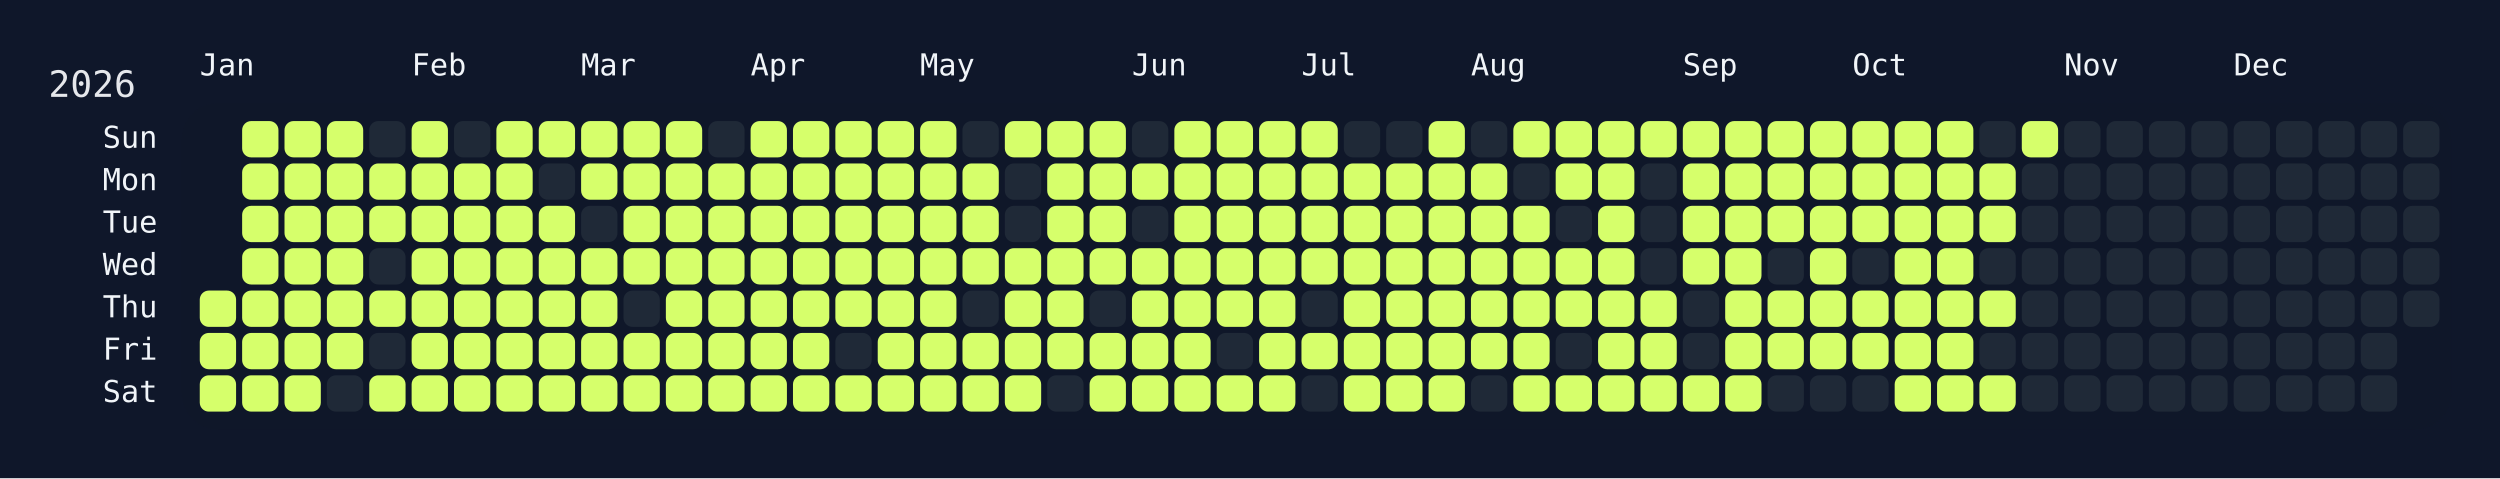
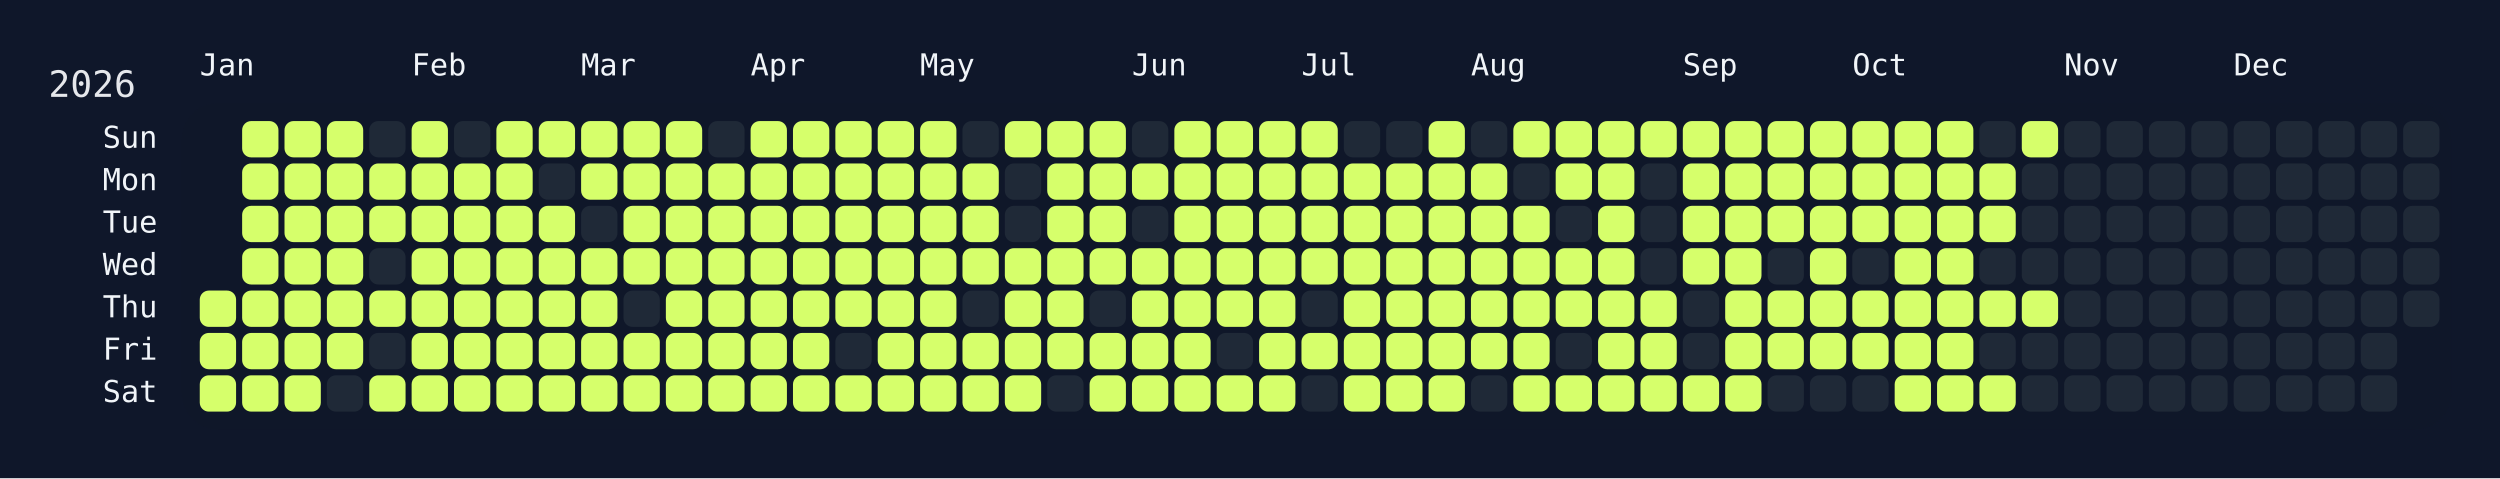
<svg xmlns="http://www.w3.org/2000/svg" width="826" height="158" viewBox="0 0 826 158">
  <rect width="826" height="158" fill="#0f172a" />
  <rect x="60" y="34" width="750" height="108" rx="12" ry="12" fill="rgba(15, 23, 42, 0.8)" />
  <text x="16" y="32" font-size="12" fill="#e5e7eb" font-family="JetBrains Mono, ui-monospace, SFMono-Regular, Menlo, Monaco, Consolas, monospace">2026</text>
  <text x="66" y="18" font-size="10" fill="#f1f5f9" font-family="JetBrains Mono, ui-monospace, SFMono-Regular, Menlo, Monaco, Consolas, monospace" dominant-baseline="hanging">Jan</text>
  <text x="136" y="18" font-size="10" fill="#f1f5f9" font-family="JetBrains Mono, ui-monospace, SFMono-Regular, Menlo, Monaco, Consolas, monospace" dominant-baseline="hanging">Feb</text>
  <text x="192" y="18" font-size="10" fill="#f1f5f9" font-family="JetBrains Mono, ui-monospace, SFMono-Regular, Menlo, Monaco, Consolas, monospace" dominant-baseline="hanging">Mar</text>
  <text x="248" y="18" font-size="10" fill="#f1f5f9" font-family="JetBrains Mono, ui-monospace, SFMono-Regular, Menlo, Monaco, Consolas, monospace" dominant-baseline="hanging">Apr</text>
  <text x="304" y="18" font-size="10" fill="#f1f5f9" font-family="JetBrains Mono, ui-monospace, SFMono-Regular, Menlo, Monaco, Consolas, monospace" dominant-baseline="hanging">May</text>
  <text x="374" y="18" font-size="10" fill="#f1f5f9" font-family="JetBrains Mono, ui-monospace, SFMono-Regular, Menlo, Monaco, Consolas, monospace" dominant-baseline="hanging">Jun</text>
  <text x="430" y="18" font-size="10" fill="#f1f5f9" font-family="JetBrains Mono, ui-monospace, SFMono-Regular, Menlo, Monaco, Consolas, monospace" dominant-baseline="hanging">Jul</text>
  <text x="486" y="18" font-size="10" fill="#f1f5f9" font-family="JetBrains Mono, ui-monospace, SFMono-Regular, Menlo, Monaco, Consolas, monospace" dominant-baseline="hanging">Aug</text>
  <text x="556" y="18" font-size="10" fill="#f1f5f9" font-family="JetBrains Mono, ui-monospace, SFMono-Regular, Menlo, Monaco, Consolas, monospace" dominant-baseline="hanging">Sep</text>
  <text x="612" y="18" font-size="10" fill="#f1f5f9" font-family="JetBrains Mono, ui-monospace, SFMono-Regular, Menlo, Monaco, Consolas, monospace" dominant-baseline="hanging">Oct</text>
  <text x="682" y="18" font-size="10" fill="#f1f5f9" font-family="JetBrains Mono, ui-monospace, SFMono-Regular, Menlo, Monaco, Consolas, monospace" dominant-baseline="hanging">Nov</text>
  <text x="738" y="18" font-size="10" fill="#f1f5f9" font-family="JetBrains Mono, ui-monospace, SFMono-Regular, Menlo, Monaco, Consolas, monospace" dominant-baseline="hanging">Dec</text>
  <text x="52" y="46.0" font-size="10" fill="#f1f5f9" font-family="JetBrains Mono, ui-monospace, SFMono-Regular, Menlo, Monaco, Consolas, monospace" text-anchor="end" dominant-baseline="middle">Sun</text>
  <text x="52" y="60.0" font-size="10" fill="#f1f5f9" font-family="JetBrains Mono, ui-monospace, SFMono-Regular, Menlo, Monaco, Consolas, monospace" text-anchor="end" dominant-baseline="middle">Mon</text>
  <text x="52" y="74.0" font-size="10" fill="#f1f5f9" font-family="JetBrains Mono, ui-monospace, SFMono-Regular, Menlo, Monaco, Consolas, monospace" text-anchor="end" dominant-baseline="middle">Tue</text>
  <text x="52" y="88.0" font-size="10" fill="#f1f5f9" font-family="JetBrains Mono, ui-monospace, SFMono-Regular, Menlo, Monaco, Consolas, monospace" text-anchor="end" dominant-baseline="middle">Wed</text>
  <text x="52" y="102.0" font-size="10" fill="#f1f5f9" font-family="JetBrains Mono, ui-monospace, SFMono-Regular, Menlo, Monaco, Consolas, monospace" text-anchor="end" dominant-baseline="middle">Thu</text>
  <text x="52" y="116.0" font-size="10" fill="#f1f5f9" font-family="JetBrains Mono, ui-monospace, SFMono-Regular, Menlo, Monaco, Consolas, monospace" text-anchor="end" dominant-baseline="middle">Fri</text>
  <text x="52" y="130.0" font-size="10" fill="#f1f5f9" font-family="JetBrains Mono, ui-monospace, SFMono-Regular, Menlo, Monaco, Consolas, monospace" text-anchor="end" dominant-baseline="middle">Sat</text>
  <g transform="translate(66,40)">
    <rect x="0" y="56" width="12" height="12" rx="3" ry="3" fill="#d6ff6b" data-date="2026-01-01" />
    <rect x="0" y="70" width="12" height="12" rx="3" ry="3" fill="#d6ff6b" data-date="2026-01-02" />
    <rect x="0" y="84" width="12" height="12" rx="3" ry="3" fill="#d6ff6b" data-date="2026-01-03" />
    <rect x="14" y="0" width="12" height="12" rx="3" ry="3" fill="#d6ff6b" data-date="2026-01-04" />
    <rect x="14" y="14" width="12" height="12" rx="3" ry="3" fill="#d6ff6b" data-date="2026-01-05" />
    <rect x="14" y="28" width="12" height="12" rx="3" ry="3" fill="#d6ff6b" data-date="2026-01-06" />
    <rect x="14" y="42" width="12" height="12" rx="3" ry="3" fill="#d6ff6b" data-date="2026-01-07" />
    <rect x="14" y="56" width="12" height="12" rx="3" ry="3" fill="#d6ff6b" data-date="2026-01-08" />
    <rect x="14" y="70" width="12" height="12" rx="3" ry="3" fill="#d6ff6b" data-date="2026-01-09" />
    <rect x="14" y="84" width="12" height="12" rx="3" ry="3" fill="#d6ff6b" data-date="2026-01-10" />
    <rect x="28" y="0" width="12" height="12" rx="3" ry="3" fill="#d6ff6b" data-date="2026-01-11" />
    <rect x="28" y="14" width="12" height="12" rx="3" ry="3" fill="#d6ff6b" data-date="2026-01-12" />
    <rect x="28" y="28" width="12" height="12" rx="3" ry="3" fill="#d6ff6b" data-date="2026-01-13" />
    <rect x="28" y="42" width="12" height="12" rx="3" ry="3" fill="#d6ff6b" data-date="2026-01-14" />
    <rect x="28" y="56" width="12" height="12" rx="3" ry="3" fill="#d6ff6b" data-date="2026-01-15" />
    <rect x="28" y="70" width="12" height="12" rx="3" ry="3" fill="#d6ff6b" data-date="2026-01-16" />
    <rect x="28" y="84" width="12" height="12" rx="3" ry="3" fill="#d6ff6b" data-date="2026-01-17" />
    <rect x="42" y="0" width="12" height="12" rx="3" ry="3" fill="#d6ff6b" data-date="2026-01-18" />
    <rect x="42" y="14" width="12" height="12" rx="3" ry="3" fill="#d6ff6b" data-date="2026-01-19" />
    <rect x="42" y="28" width="12" height="12" rx="3" ry="3" fill="#d6ff6b" data-date="2026-01-20" />
    <rect x="42" y="42" width="12" height="12" rx="3" ry="3" fill="#d6ff6b" data-date="2026-01-21" />
    <rect x="42" y="56" width="12" height="12" rx="3" ry="3" fill="#d6ff6b" data-date="2026-01-22" />
    <rect x="42" y="70" width="12" height="12" rx="3" ry="3" fill="#d6ff6b" data-date="2026-01-23" />
    <rect x="42" y="84" width="12" height="12" rx="3" ry="3" fill="#1f2937" data-date="2026-01-24" />
    <rect x="56" y="0" width="12" height="12" rx="3" ry="3" fill="#1f2937" data-date="2026-01-25" />
    <rect x="56" y="14" width="12" height="12" rx="3" ry="3" fill="#d6ff6b" data-date="2026-01-26" />
    <rect x="56" y="28" width="12" height="12" rx="3" ry="3" fill="#d6ff6b" data-date="2026-01-27" />
    <rect x="56" y="42" width="12" height="12" rx="3" ry="3" fill="#1f2937" data-date="2026-01-28" />
    <rect x="56" y="56" width="12" height="12" rx="3" ry="3" fill="#d6ff6b" data-date="2026-01-29" />
    <rect x="56" y="70" width="12" height="12" rx="3" ry="3" fill="#1f2937" data-date="2026-01-30" />
    <rect x="56" y="84" width="12" height="12" rx="3" ry="3" fill="#d6ff6b" data-date="2026-01-31" />
    <rect x="70" y="0" width="12" height="12" rx="3" ry="3" fill="#d6ff6b" data-date="2026-02-01" />
    <rect x="70" y="14" width="12" height="12" rx="3" ry="3" fill="#d6ff6b" data-date="2026-02-02" />
    <rect x="70" y="28" width="12" height="12" rx="3" ry="3" fill="#d6ff6b" data-date="2026-02-03" />
    <rect x="70" y="42" width="12" height="12" rx="3" ry="3" fill="#d6ff6b" data-date="2026-02-04" />
    <rect x="70" y="56" width="12" height="12" rx="3" ry="3" fill="#d6ff6b" data-date="2026-02-05" />
    <rect x="70" y="70" width="12" height="12" rx="3" ry="3" fill="#d6ff6b" data-date="2026-02-06" />
    <rect x="70" y="84" width="12" height="12" rx="3" ry="3" fill="#d6ff6b" data-date="2026-02-07" />
    <rect x="84" y="0" width="12" height="12" rx="3" ry="3" fill="#1f2937" data-date="2026-02-08" />
    <rect x="84" y="14" width="12" height="12" rx="3" ry="3" fill="#d6ff6b" data-date="2026-02-09" />
    <rect x="84" y="28" width="12" height="12" rx="3" ry="3" fill="#d6ff6b" data-date="2026-02-10" />
    <rect x="84" y="42" width="12" height="12" rx="3" ry="3" fill="#d6ff6b" data-date="2026-02-11" />
    <rect x="84" y="56" width="12" height="12" rx="3" ry="3" fill="#d6ff6b" data-date="2026-02-12" />
    <rect x="84" y="70" width="12" height="12" rx="3" ry="3" fill="#d6ff6b" data-date="2026-02-13" />
    <rect x="84" y="84" width="12" height="12" rx="3" ry="3" fill="#d6ff6b" data-date="2026-02-14" />
    <rect x="98" y="0" width="12" height="12" rx="3" ry="3" fill="#d6ff6b" data-date="2026-02-15" />
    <rect x="98" y="14" width="12" height="12" rx="3" ry="3" fill="#d6ff6b" data-date="2026-02-16" />
    <rect x="98" y="28" width="12" height="12" rx="3" ry="3" fill="#d6ff6b" data-date="2026-02-17" />
    <rect x="98" y="42" width="12" height="12" rx="3" ry="3" fill="#d6ff6b" data-date="2026-02-18" />
    <rect x="98" y="56" width="12" height="12" rx="3" ry="3" fill="#d6ff6b" data-date="2026-02-19" />
    <rect x="98" y="70" width="12" height="12" rx="3" ry="3" fill="#d6ff6b" data-date="2026-02-20" />
    <rect x="98" y="84" width="12" height="12" rx="3" ry="3" fill="#d6ff6b" data-date="2026-02-21" />
    <rect x="112" y="0" width="12" height="12" rx="3" ry="3" fill="#d6ff6b" data-date="2026-02-22" />
    <rect x="112" y="14" width="12" height="12" rx="3" ry="3" fill="#1f2937" data-date="2026-02-23" />
    <rect x="112" y="28" width="12" height="12" rx="3" ry="3" fill="#d6ff6b" data-date="2026-02-24" />
    <rect x="112" y="42" width="12" height="12" rx="3" ry="3" fill="#d6ff6b" data-date="2026-02-25" />
    <rect x="112" y="56" width="12" height="12" rx="3" ry="3" fill="#d6ff6b" data-date="2026-02-26" />
    <rect x="112" y="70" width="12" height="12" rx="3" ry="3" fill="#d6ff6b" data-date="2026-02-27" />
    <rect x="112" y="84" width="12" height="12" rx="3" ry="3" fill="#d6ff6b" data-date="2026-02-28" />
    <rect x="126" y="0" width="12" height="12" rx="3" ry="3" fill="#d6ff6b" data-date="2026-03-01" />
    <rect x="126" y="14" width="12" height="12" rx="3" ry="3" fill="#d6ff6b" data-date="2026-03-02" />
    <rect x="126" y="28" width="12" height="12" rx="3" ry="3" fill="#1f2937" data-date="2026-03-03" />
    <rect x="126" y="42" width="12" height="12" rx="3" ry="3" fill="#d6ff6b" data-date="2026-03-04" />
    <rect x="126" y="56" width="12" height="12" rx="3" ry="3" fill="#d6ff6b" data-date="2026-03-05" />
    <rect x="126" y="70" width="12" height="12" rx="3" ry="3" fill="#d6ff6b" data-date="2026-03-06" />
    <rect x="126" y="84" width="12" height="12" rx="3" ry="3" fill="#d6ff6b" data-date="2026-03-07" />
    <rect x="140" y="0" width="12" height="12" rx="3" ry="3" fill="#d6ff6b" data-date="2026-03-08" />
    <rect x="140" y="14" width="12" height="12" rx="3" ry="3" fill="#d6ff6b" data-date="2026-03-09" />
    <rect x="140" y="28" width="12" height="12" rx="3" ry="3" fill="#d6ff6b" data-date="2026-03-10" />
    <rect x="140" y="42" width="12" height="12" rx="3" ry="3" fill="#d6ff6b" data-date="2026-03-11" />
    <rect x="140" y="56" width="12" height="12" rx="3" ry="3" fill="#1f2937" data-date="2026-03-12" />
    <rect x="140" y="70" width="12" height="12" rx="3" ry="3" fill="#d6ff6b" data-date="2026-03-13" />
    <rect x="140" y="84" width="12" height="12" rx="3" ry="3" fill="#d6ff6b" data-date="2026-03-14" />
    <rect x="154" y="0" width="12" height="12" rx="3" ry="3" fill="#d6ff6b" data-date="2026-03-15" />
    <rect x="154" y="14" width="12" height="12" rx="3" ry="3" fill="#d6ff6b" data-date="2026-03-16" />
    <rect x="154" y="28" width="12" height="12" rx="3" ry="3" fill="#d6ff6b" data-date="2026-03-17" />
    <rect x="154" y="42" width="12" height="12" rx="3" ry="3" fill="#d6ff6b" data-date="2026-03-18" />
    <rect x="154" y="56" width="12" height="12" rx="3" ry="3" fill="#d6ff6b" data-date="2026-03-19" />
    <rect x="154" y="70" width="12" height="12" rx="3" ry="3" fill="#d6ff6b" data-date="2026-03-20" />
    <rect x="154" y="84" width="12" height="12" rx="3" ry="3" fill="#d6ff6b" data-date="2026-03-21" />
    <rect x="168" y="0" width="12" height="12" rx="3" ry="3" fill="#1f2937" data-date="2026-03-22" />
    <rect x="168" y="14" width="12" height="12" rx="3" ry="3" fill="#d6ff6b" data-date="2026-03-23" />
    <rect x="168" y="28" width="12" height="12" rx="3" ry="3" fill="#d6ff6b" data-date="2026-03-24" />
    <rect x="168" y="42" width="12" height="12" rx="3" ry="3" fill="#d6ff6b" data-date="2026-03-25" />
    <rect x="168" y="56" width="12" height="12" rx="3" ry="3" fill="#d6ff6b" data-date="2026-03-26" />
    <rect x="168" y="70" width="12" height="12" rx="3" ry="3" fill="#d6ff6b" data-date="2026-03-27" />
    <rect x="168" y="84" width="12" height="12" rx="3" ry="3" fill="#d6ff6b" data-date="2026-03-28" />
    <rect x="182" y="0" width="12" height="12" rx="3" ry="3" fill="#d6ff6b" data-date="2026-03-29" />
    <rect x="182" y="14" width="12" height="12" rx="3" ry="3" fill="#d6ff6b" data-date="2026-03-30" />
    <rect x="182" y="28" width="12" height="12" rx="3" ry="3" fill="#d6ff6b" data-date="2026-03-31" />
    <rect x="182" y="42" width="12" height="12" rx="3" ry="3" fill="#d6ff6b" data-date="2026-04-01" />
    <rect x="182" y="56" width="12" height="12" rx="3" ry="3" fill="#d6ff6b" data-date="2026-04-02" />
    <rect x="182" y="70" width="12" height="12" rx="3" ry="3" fill="#d6ff6b" data-date="2026-04-03" />
    <rect x="182" y="84" width="12" height="12" rx="3" ry="3" fill="#d6ff6b" data-date="2026-04-04" />
    <rect x="196" y="0" width="12" height="12" rx="3" ry="3" fill="#d6ff6b" data-date="2026-04-05" />
    <rect x="196" y="14" width="12" height="12" rx="3" ry="3" fill="#d6ff6b" data-date="2026-04-06" />
    <rect x="196" y="28" width="12" height="12" rx="3" ry="3" fill="#d6ff6b" data-date="2026-04-07" />
    <rect x="196" y="42" width="12" height="12" rx="3" ry="3" fill="#d6ff6b" data-date="2026-04-08" />
    <rect x="196" y="56" width="12" height="12" rx="3" ry="3" fill="#d6ff6b" data-date="2026-04-09" />
    <rect x="196" y="70" width="12" height="12" rx="3" ry="3" fill="#d6ff6b" data-date="2026-04-10" />
    <rect x="196" y="84" width="12" height="12" rx="3" ry="3" fill="#d6ff6b" data-date="2026-04-11" />
    <rect x="210" y="0" width="12" height="12" rx="3" ry="3" fill="#d6ff6b" data-date="2026-04-12" />
    <rect x="210" y="14" width="12" height="12" rx="3" ry="3" fill="#d6ff6b" data-date="2026-04-13" />
    <rect x="210" y="28" width="12" height="12" rx="3" ry="3" fill="#d6ff6b" data-date="2026-04-14" />
    <rect x="210" y="42" width="12" height="12" rx="3" ry="3" fill="#d6ff6b" data-date="2026-04-15" />
    <rect x="210" y="56" width="12" height="12" rx="3" ry="3" fill="#d6ff6b" data-date="2026-04-16" />
    <rect x="210" y="70" width="12" height="12" rx="3" ry="3" fill="#1f2937" data-date="2026-04-17" />
    <rect x="210" y="84" width="12" height="12" rx="3" ry="3" fill="#d6ff6b" data-date="2026-04-18" />
    <rect x="224" y="0" width="12" height="12" rx="3" ry="3" fill="#d6ff6b" data-date="2026-04-19" />
    <rect x="224" y="14" width="12" height="12" rx="3" ry="3" fill="#d6ff6b" data-date="2026-04-20" />
    <rect x="224" y="28" width="12" height="12" rx="3" ry="3" fill="#d6ff6b" data-date="2026-04-21" />
    <rect x="224" y="42" width="12" height="12" rx="3" ry="3" fill="#d6ff6b" data-date="2026-04-22" />
    <rect x="224" y="56" width="12" height="12" rx="3" ry="3" fill="#d6ff6b" data-date="2026-04-23" />
    <rect x="224" y="70" width="12" height="12" rx="3" ry="3" fill="#d6ff6b" data-date="2026-04-24" />
    <rect x="224" y="84" width="12" height="12" rx="3" ry="3" fill="#d6ff6b" data-date="2026-04-25" />
    <rect x="238" y="0" width="12" height="12" rx="3" ry="3" fill="#d6ff6b" data-date="2026-04-26" />
    <rect x="238" y="14" width="12" height="12" rx="3" ry="3" fill="#d6ff6b" data-date="2026-04-27" />
    <rect x="238" y="28" width="12" height="12" rx="3" ry="3" fill="#d6ff6b" data-date="2026-04-28" />
    <rect x="238" y="42" width="12" height="12" rx="3" ry="3" fill="#d6ff6b" data-date="2026-04-29" />
    <rect x="238" y="56" width="12" height="12" rx="3" ry="3" fill="#d6ff6b" data-date="2026-04-30" />
    <rect x="238" y="70" width="12" height="12" rx="3" ry="3" fill="#d6ff6b" data-date="2026-05-01" />
    <rect x="238" y="84" width="12" height="12" rx="3" ry="3" fill="#d6ff6b" data-date="2026-05-02" />
    <rect x="252" y="0" width="12" height="12" rx="3" ry="3" fill="#1f2937" data-date="2026-05-03" />
    <rect x="252" y="14" width="12" height="12" rx="3" ry="3" fill="#d6ff6b" data-date="2026-05-04" />
    <rect x="252" y="28" width="12" height="12" rx="3" ry="3" fill="#d6ff6b" data-date="2026-05-05" />
    <rect x="252" y="42" width="12" height="12" rx="3" ry="3" fill="#d6ff6b" data-date="2026-05-06" />
    <rect x="252" y="56" width="12" height="12" rx="3" ry="3" fill="#1f2937" data-date="2026-05-07" />
    <rect x="252" y="70" width="12" height="12" rx="3" ry="3" fill="#d6ff6b" data-date="2026-05-08" />
    <rect x="252" y="84" width="12" height="12" rx="3" ry="3" fill="#d6ff6b" data-date="2026-05-09" />
    <rect x="266" y="0" width="12" height="12" rx="3" ry="3" fill="#d6ff6b" data-date="2026-05-10" />
    <rect x="266" y="14" width="12" height="12" rx="3" ry="3" fill="#1f2937" data-date="2026-05-11" />
    <rect x="266" y="28" width="12" height="12" rx="3" ry="3" fill="#1f2937" data-date="2026-05-12" />
    <rect x="266" y="42" width="12" height="12" rx="3" ry="3" fill="#d6ff6b" data-date="2026-05-13" />
    <rect x="266" y="56" width="12" height="12" rx="3" ry="3" fill="#d6ff6b" data-date="2026-05-14" />
    <rect x="266" y="70" width="12" height="12" rx="3" ry="3" fill="#d6ff6b" data-date="2026-05-15" />
    <rect x="266" y="84" width="12" height="12" rx="3" ry="3" fill="#d6ff6b" data-date="2026-05-16" />
    <rect x="280" y="0" width="12" height="12" rx="3" ry="3" fill="#d6ff6b" data-date="2026-05-17" />
    <rect x="280" y="14" width="12" height="12" rx="3" ry="3" fill="#d6ff6b" data-date="2026-05-18" />
    <rect x="280" y="28" width="12" height="12" rx="3" ry="3" fill="#d6ff6b" data-date="2026-05-19" />
    <rect x="280" y="42" width="12" height="12" rx="3" ry="3" fill="#d6ff6b" data-date="2026-05-20" />
    <rect x="280" y="56" width="12" height="12" rx="3" ry="3" fill="#d6ff6b" data-date="2026-05-21" />
    <rect x="280" y="70" width="12" height="12" rx="3" ry="3" fill="#d6ff6b" data-date="2026-05-22" />
    <rect x="280" y="84" width="12" height="12" rx="3" ry="3" fill="#1f2937" data-date="2026-05-23" />
    <rect x="294" y="0" width="12" height="12" rx="3" ry="3" fill="#d6ff6b" data-date="2026-05-24" />
    <rect x="294" y="14" width="12" height="12" rx="3" ry="3" fill="#d6ff6b" data-date="2026-05-25" />
    <rect x="294" y="28" width="12" height="12" rx="3" ry="3" fill="#d6ff6b" data-date="2026-05-26" />
    <rect x="294" y="42" width="12" height="12" rx="3" ry="3" fill="#d6ff6b" data-date="2026-05-27" />
    <rect x="294" y="56" width="12" height="12" rx="3" ry="3" fill="#1f2937" data-date="2026-05-28" />
    <rect x="294" y="70" width="12" height="12" rx="3" ry="3" fill="#d6ff6b" data-date="2026-05-29" />
    <rect x="294" y="84" width="12" height="12" rx="3" ry="3" fill="#d6ff6b" data-date="2026-05-30" />
    <rect x="308" y="0" width="12" height="12" rx="3" ry="3" fill="#1f2937" data-date="2026-05-31" />
    <rect x="308" y="14" width="12" height="12" rx="3" ry="3" fill="#d6ff6b" data-date="2026-06-01" />
    <rect x="308" y="28" width="12" height="12" rx="3" ry="3" fill="#1f2937" data-date="2026-06-02" />
    <rect x="308" y="42" width="12" height="12" rx="3" ry="3" fill="#d6ff6b" data-date="2026-06-03" />
    <rect x="308" y="56" width="12" height="12" rx="3" ry="3" fill="#d6ff6b" data-date="2026-06-04" />
    <rect x="308" y="70" width="12" height="12" rx="3" ry="3" fill="#d6ff6b" data-date="2026-06-05" />
    <rect x="308" y="84" width="12" height="12" rx="3" ry="3" fill="#d6ff6b" data-date="2026-06-06" />
    <rect x="322" y="0" width="12" height="12" rx="3" ry="3" fill="#d6ff6b" data-date="2026-06-07" />
    <rect x="322" y="14" width="12" height="12" rx="3" ry="3" fill="#d6ff6b" data-date="2026-06-08" />
    <rect x="322" y="28" width="12" height="12" rx="3" ry="3" fill="#d6ff6b" data-date="2026-06-09" />
    <rect x="322" y="42" width="12" height="12" rx="3" ry="3" fill="#d6ff6b" data-date="2026-06-10" />
    <rect x="322" y="56" width="12" height="12" rx="3" ry="3" fill="#d6ff6b" data-date="2026-06-11" />
    <rect x="322" y="70" width="12" height="12" rx="3" ry="3" fill="#d6ff6b" data-date="2026-06-12" />
    <rect x="322" y="84" width="12" height="12" rx="3" ry="3" fill="#d6ff6b" data-date="2026-06-13" />
    <rect x="336" y="0" width="12" height="12" rx="3" ry="3" fill="#d6ff6b" data-date="2026-06-14" />
    <rect x="336" y="14" width="12" height="12" rx="3" ry="3" fill="#d6ff6b" data-date="2026-06-15" />
    <rect x="336" y="28" width="12" height="12" rx="3" ry="3" fill="#d6ff6b" data-date="2026-06-16" />
    <rect x="336" y="42" width="12" height="12" rx="3" ry="3" fill="#d6ff6b" data-date="2026-06-17" />
    <rect x="336" y="56" width="12" height="12" rx="3" ry="3" fill="#d6ff6b" data-date="2026-06-18" />
    <rect x="336" y="70" width="12" height="12" rx="3" ry="3" fill="#1f2937" data-date="2026-06-19" />
    <rect x="336" y="84" width="12" height="12" rx="3" ry="3" fill="#d6ff6b" data-date="2026-06-20" />
    <rect x="350" y="0" width="12" height="12" rx="3" ry="3" fill="#d6ff6b" data-date="2026-06-21" />
    <rect x="350" y="14" width="12" height="12" rx="3" ry="3" fill="#d6ff6b" data-date="2026-06-22" />
    <rect x="350" y="28" width="12" height="12" rx="3" ry="3" fill="#d6ff6b" data-date="2026-06-23" />
    <rect x="350" y="42" width="12" height="12" rx="3" ry="3" fill="#d6ff6b" data-date="2026-06-24" />
    <rect x="350" y="56" width="12" height="12" rx="3" ry="3" fill="#d6ff6b" data-date="2026-06-25" />
    <rect x="350" y="70" width="12" height="12" rx="3" ry="3" fill="#d6ff6b" data-date="2026-06-26" />
    <rect x="350" y="84" width="12" height="12" rx="3" ry="3" fill="#d6ff6b" data-date="2026-06-27" />
    <rect x="364" y="0" width="12" height="12" rx="3" ry="3" fill="#d6ff6b" data-date="2026-06-28" />
    <rect x="364" y="14" width="12" height="12" rx="3" ry="3" fill="#d6ff6b" data-date="2026-06-29" />
    <rect x="364" y="28" width="12" height="12" rx="3" ry="3" fill="#d6ff6b" data-date="2026-06-30" />
    <rect x="364" y="42" width="12" height="12" rx="3" ry="3" fill="#d6ff6b" data-date="2026-07-01" />
    <rect x="364" y="56" width="12" height="12" rx="3" ry="3" fill="#1f2937" data-date="2026-07-02" />
    <rect x="364" y="70" width="12" height="12" rx="3" ry="3" fill="#d6ff6b" data-date="2026-07-03" />
    <rect x="364" y="84" width="12" height="12" rx="3" ry="3" fill="#1f2937" data-date="2026-07-04" />
    <rect x="378" y="0" width="12" height="12" rx="3" ry="3" fill="#1f2937" data-date="2026-07-05" />
    <rect x="378" y="14" width="12" height="12" rx="3" ry="3" fill="#d6ff6b" data-date="2026-07-06" />
    <rect x="378" y="28" width="12" height="12" rx="3" ry="3" fill="#d6ff6b" data-date="2026-07-07" />
    <rect x="378" y="42" width="12" height="12" rx="3" ry="3" fill="#d6ff6b" data-date="2026-07-08" />
    <rect x="378" y="56" width="12" height="12" rx="3" ry="3" fill="#d6ff6b" data-date="2026-07-09" />
    <rect x="378" y="70" width="12" height="12" rx="3" ry="3" fill="#d6ff6b" data-date="2026-07-10" />
    <rect x="378" y="84" width="12" height="12" rx="3" ry="3" fill="#d6ff6b" data-date="2026-07-11" />
    <rect x="392" y="0" width="12" height="12" rx="3" ry="3" fill="#1f2937" data-date="2026-07-12" />
    <rect x="392" y="14" width="12" height="12" rx="3" ry="3" fill="#d6ff6b" data-date="2026-07-13" />
    <rect x="392" y="28" width="12" height="12" rx="3" ry="3" fill="#d6ff6b" data-date="2026-07-14" />
    <rect x="392" y="42" width="12" height="12" rx="3" ry="3" fill="#d6ff6b" data-date="2026-07-15" />
    <rect x="392" y="56" width="12" height="12" rx="3" ry="3" fill="#d6ff6b" data-date="2026-07-16" />
    <rect x="392" y="70" width="12" height="12" rx="3" ry="3" fill="#d6ff6b" data-date="2026-07-17" />
    <rect x="392" y="84" width="12" height="12" rx="3" ry="3" fill="#d6ff6b" data-date="2026-07-18" />
    <rect x="406" y="0" width="12" height="12" rx="3" ry="3" fill="#d6ff6b" data-date="2026-07-19" />
    <rect x="406" y="14" width="12" height="12" rx="3" ry="3" fill="#d6ff6b" data-date="2026-07-20" />
    <rect x="406" y="28" width="12" height="12" rx="3" ry="3" fill="#d6ff6b" data-date="2026-07-21" />
    <rect x="406" y="42" width="12" height="12" rx="3" ry="3" fill="#d6ff6b" data-date="2026-07-22" />
    <rect x="406" y="56" width="12" height="12" rx="3" ry="3" fill="#d6ff6b" data-date="2026-07-23" />
    <rect x="406" y="70" width="12" height="12" rx="3" ry="3" fill="#d6ff6b" data-date="2026-07-24" />
    <rect x="406" y="84" width="12" height="12" rx="3" ry="3" fill="#d6ff6b" data-date="2026-07-25" />
    <rect x="420" y="0" width="12" height="12" rx="3" ry="3" fill="#1f2937" data-date="2026-07-26" />
    <rect x="420" y="14" width="12" height="12" rx="3" ry="3" fill="#d6ff6b" data-date="2026-07-27" />
    <rect x="420" y="28" width="12" height="12" rx="3" ry="3" fill="#d6ff6b" data-date="2026-07-28" />
    <rect x="420" y="42" width="12" height="12" rx="3" ry="3" fill="#d6ff6b" data-date="2026-07-29" />
    <rect x="420" y="56" width="12" height="12" rx="3" ry="3" fill="#d6ff6b" data-date="2026-07-30" />
    <rect x="420" y="70" width="12" height="12" rx="3" ry="3" fill="#d6ff6b" data-date="2026-07-31" />
    <rect x="420" y="84" width="12" height="12" rx="3" ry="3" fill="#1f2937" data-date="2026-08-01" />
    <rect x="434" y="0" width="12" height="12" rx="3" ry="3" fill="#d6ff6b" data-date="2026-08-02" />
    <rect x="434" y="14" width="12" height="12" rx="3" ry="3" fill="#1f2937" data-date="2026-08-03" />
    <rect x="434" y="28" width="12" height="12" rx="3" ry="3" fill="#d6ff6b" data-date="2026-08-04" />
    <rect x="434" y="42" width="12" height="12" rx="3" ry="3" fill="#d6ff6b" data-date="2026-08-05" />
    <rect x="434" y="56" width="12" height="12" rx="3" ry="3" fill="#d6ff6b" data-date="2026-08-06" />
    <rect x="434" y="70" width="12" height="12" rx="3" ry="3" fill="#d6ff6b" data-date="2026-08-07" />
    <rect x="434" y="84" width="12" height="12" rx="3" ry="3" fill="#d6ff6b" data-date="2026-08-08" />
    <rect x="448" y="0" width="12" height="12" rx="3" ry="3" fill="#d6ff6b" data-date="2026-08-09" />
    <rect x="448" y="14" width="12" height="12" rx="3" ry="3" fill="#d6ff6b" data-date="2026-08-10" />
    <rect x="448" y="28" width="12" height="12" rx="3" ry="3" fill="#1f2937" data-date="2026-08-11" />
    <rect x="448" y="42" width="12" height="12" rx="3" ry="3" fill="#d6ff6b" data-date="2026-08-12" />
    <rect x="448" y="56" width="12" height="12" rx="3" ry="3" fill="#d6ff6b" data-date="2026-08-13" />
    <rect x="448" y="70" width="12" height="12" rx="3" ry="3" fill="#1f2937" data-date="2026-08-14" />
    <rect x="448" y="84" width="12" height="12" rx="3" ry="3" fill="#d6ff6b" data-date="2026-08-15" />
    <rect x="462" y="0" width="12" height="12" rx="3" ry="3" fill="#d6ff6b" data-date="2026-08-16" />
    <rect x="462" y="14" width="12" height="12" rx="3" ry="3" fill="#d6ff6b" data-date="2026-08-17" />
    <rect x="462" y="28" width="12" height="12" rx="3" ry="3" fill="#d6ff6b" data-date="2026-08-18" />
    <rect x="462" y="42" width="12" height="12" rx="3" ry="3" fill="#d6ff6b" data-date="2026-08-19" />
    <rect x="462" y="56" width="12" height="12" rx="3" ry="3" fill="#d6ff6b" data-date="2026-08-20" />
    <rect x="462" y="70" width="12" height="12" rx="3" ry="3" fill="#d6ff6b" data-date="2026-08-21" />
    <rect x="462" y="84" width="12" height="12" rx="3" ry="3" fill="#d6ff6b" data-date="2026-08-22" />
    <rect x="476" y="0" width="12" height="12" rx="3" ry="3" fill="#d6ff6b" data-date="2026-08-23" />
    <rect x="476" y="14" width="12" height="12" rx="3" ry="3" fill="#1f2937" data-date="2026-08-24" />
    <rect x="476" y="28" width="12" height="12" rx="3" ry="3" fill="#1f2937" data-date="2026-08-25" />
    <rect x="476" y="42" width="12" height="12" rx="3" ry="3" fill="#1f2937" data-date="2026-08-26" />
    <rect x="476" y="56" width="12" height="12" rx="3" ry="3" fill="#d6ff6b" data-date="2026-08-27" />
    <rect x="476" y="70" width="12" height="12" rx="3" ry="3" fill="#d6ff6b" data-date="2026-08-28" />
    <rect x="476" y="84" width="12" height="12" rx="3" ry="3" fill="#d6ff6b" data-date="2026-08-29" />
    <rect x="490" y="0" width="12" height="12" rx="3" ry="3" fill="#d6ff6b" data-date="2026-08-30" />
    <rect x="490" y="14" width="12" height="12" rx="3" ry="3" fill="#d6ff6b" data-date="2026-08-31" />
    <rect x="490" y="28" width="12" height="12" rx="3" ry="3" fill="#d6ff6b" data-date="2026-09-01" />
    <rect x="490" y="42" width="12" height="12" rx="3" ry="3" fill="#d6ff6b" data-date="2026-09-02" />
    <rect x="490" y="56" width="12" height="12" rx="3" ry="3" fill="#1f2937" data-date="2026-09-03" />
    <rect x="490" y="70" width="12" height="12" rx="3" ry="3" fill="#1f2937" data-date="2026-09-04" />
    <rect x="490" y="84" width="12" height="12" rx="3" ry="3" fill="#d6ff6b" data-date="2026-09-05" />
    <rect x="504" y="0" width="12" height="12" rx="3" ry="3" fill="#d6ff6b" data-date="2026-09-06" />
    <rect x="504" y="14" width="12" height="12" rx="3" ry="3" fill="#d6ff6b" data-date="2026-09-07" />
    <rect x="504" y="28" width="12" height="12" rx="3" ry="3" fill="#d6ff6b" data-date="2026-09-08" />
    <rect x="504" y="42" width="12" height="12" rx="3" ry="3" fill="#d6ff6b" data-date="2026-09-09" />
    <rect x="504" y="56" width="12" height="12" rx="3" ry="3" fill="#d6ff6b" data-date="2026-09-10" />
    <rect x="504" y="70" width="12" height="12" rx="3" ry="3" fill="#d6ff6b" data-date="2026-09-11" />
    <rect x="504" y="84" width="12" height="12" rx="3" ry="3" fill="#d6ff6b" data-date="2026-09-12" />
    <rect x="518" y="0" width="12" height="12" rx="3" ry="3" fill="#d6ff6b" data-date="2026-09-13" />
    <rect x="518" y="14" width="12" height="12" rx="3" ry="3" fill="#d6ff6b" data-date="2026-09-14" />
    <rect x="518" y="28" width="12" height="12" rx="3" ry="3" fill="#d6ff6b" data-date="2026-09-15" />
    <rect x="518" y="42" width="12" height="12" rx="3" ry="3" fill="#1f2937" data-date="2026-09-16" />
    <rect x="518" y="56" width="12" height="12" rx="3" ry="3" fill="#d6ff6b" data-date="2026-09-17" />
    <rect x="518" y="70" width="12" height="12" rx="3" ry="3" fill="#d6ff6b" data-date="2026-09-18" />
    <rect x="518" y="84" width="12" height="12" rx="3" ry="3" fill="#1f2937" data-date="2026-09-19" />
    <rect x="532" y="0" width="12" height="12" rx="3" ry="3" fill="#d6ff6b" data-date="2026-09-20" />
    <rect x="532" y="14" width="12" height="12" rx="3" ry="3" fill="#d6ff6b" data-date="2026-09-21" />
    <rect x="532" y="28" width="12" height="12" rx="3" ry="3" fill="#d6ff6b" data-date="2026-09-22" />
    <rect x="532" y="42" width="12" height="12" rx="3" ry="3" fill="#d6ff6b" data-date="2026-09-23" />
    <rect x="532" y="56" width="12" height="12" rx="3" ry="3" fill="#d6ff6b" data-date="2026-09-24" />
    <rect x="532" y="70" width="12" height="12" rx="3" ry="3" fill="#d6ff6b" data-date="2026-09-25" />
    <rect x="532" y="84" width="12" height="12" rx="3" ry="3" fill="#1f2937" data-date="2026-09-26" />
    <rect x="546" y="0" width="12" height="12" rx="3" ry="3" fill="#d6ff6b" data-date="2026-09-27" />
    <rect x="546" y="14" width="12" height="12" rx="3" ry="3" fill="#d6ff6b" data-date="2026-09-28" />
    <rect x="546" y="28" width="12" height="12" rx="3" ry="3" fill="#d6ff6b" data-date="2026-09-29" />
    <rect x="546" y="42" width="12" height="12" rx="3" ry="3" fill="#1f2937" data-date="2026-09-30" />
    <rect x="546" y="56" width="12" height="12" rx="3" ry="3" fill="#d6ff6b" data-date="2026-10-01" />
    <rect x="546" y="70" width="12" height="12" rx="3" ry="3" fill="#d6ff6b" data-date="2026-10-02" />
    <rect x="546" y="84" width="12" height="12" rx="3" ry="3" fill="#1f2937" data-date="2026-10-03" />
    <rect x="560" y="0" width="12" height="12" rx="3" ry="3" fill="#d6ff6b" data-date="2026-10-04" />
    <rect x="560" y="14" width="12" height="12" rx="3" ry="3" fill="#d6ff6b" data-date="2026-10-05" />
    <rect x="560" y="28" width="12" height="12" rx="3" ry="3" fill="#d6ff6b" data-date="2026-10-06" />
    <rect x="560" y="42" width="12" height="12" rx="3" ry="3" fill="#d6ff6b" data-date="2026-10-07" />
    <rect x="560" y="56" width="12" height="12" rx="3" ry="3" fill="#d6ff6b" data-date="2026-10-08" />
    <rect x="560" y="70" width="12" height="12" rx="3" ry="3" fill="#d6ff6b" data-date="2026-10-09" />
    <rect x="560" y="84" width="12" height="12" rx="3" ry="3" fill="#d6ff6b" data-date="2026-10-10" />
    <rect x="574" y="0" width="12" height="12" rx="3" ry="3" fill="#d6ff6b" data-date="2026-10-11" />
    <rect x="574" y="14" width="12" height="12" rx="3" ry="3" fill="#d6ff6b" data-date="2026-10-12" />
    <rect x="574" y="28" width="12" height="12" rx="3" ry="3" fill="#d6ff6b" data-date="2026-10-13" />
    <rect x="574" y="42" width="12" height="12" rx="3" ry="3" fill="#d6ff6b" data-date="2026-10-14" />
    <rect x="574" y="56" width="12" height="12" rx="3" ry="3" fill="#d6ff6b" data-date="2026-10-15" />
    <rect x="574" y="70" width="12" height="12" rx="3" ry="3" fill="#d6ff6b" data-date="2026-10-16" />
    <rect x="574" y="84" width="12" height="12" rx="3" ry="3" fill="#d6ff6b" data-date="2026-10-17" />
    <rect x="588" y="0" width="12" height="12" rx="3" ry="3" fill="#1f2937" data-date="2026-10-18" />
    <rect x="588" y="14" width="12" height="12" rx="3" ry="3" fill="#d6ff6b" data-date="2026-10-19" />
    <rect x="588" y="28" width="12" height="12" rx="3" ry="3" fill="#d6ff6b" data-date="2026-10-20" />
    <rect x="588" y="42" width="12" height="12" rx="3" ry="3" fill="#1f2937" data-date="2026-10-21" />
    <rect x="588" y="56" width="12" height="12" rx="3" ry="3" fill="#d6ff6b" data-date="2026-10-22" />
    <rect x="588" y="70" width="12" height="12" rx="3" ry="3" fill="#1f2937" data-date="2026-10-23" />
    <rect x="588" y="84" width="12" height="12" rx="3" ry="3" fill="#d6ff6b" data-date="2026-10-24" />
    <rect x="602" y="0" width="12" height="12" rx="3" ry="3" fill="#d6ff6b" data-date="2026-10-25" />
    <rect x="602" y="14" width="12" height="12" rx="3" ry="3" fill="#1f2937" data-date="2026-10-26" />
    <rect x="602" y="28" width="12" height="12" rx="3" ry="3" fill="#1f2937" data-date="2026-10-27" />
    <rect x="602" y="42" width="12" height="12" rx="3" ry="3" fill="#1f2937" data-date="2026-10-28" />
-     <rect x="602" y="56" width="12" height="12" rx="3" ry="3" fill="#1f2937" data-date="2026-10-29" />
+     <rect x="602" y="56" width="12" height="12" rx="3" ry="3" fill="#d6ff6b" data-date="2026-10-29" />
    <rect x="602" y="70" width="12" height="12" rx="3" ry="3" fill="#1f2937" data-date="2026-10-30" />
    <rect x="602" y="84" width="12" height="12" rx="3" ry="3" fill="#1f2937" data-date="2026-10-31" />
    <rect x="616" y="0" width="12" height="12" rx="3" ry="3" fill="#1f2937" data-date="2026-11-01" />
    <rect x="616" y="14" width="12" height="12" rx="3" ry="3" fill="#1f2937" data-date="2026-11-02" />
    <rect x="616" y="28" width="12" height="12" rx="3" ry="3" fill="#1f2937" data-date="2026-11-03" />
    <rect x="616" y="42" width="12" height="12" rx="3" ry="3" fill="#1f2937" data-date="2026-11-04" />
    <rect x="616" y="56" width="12" height="12" rx="3" ry="3" fill="#1f2937" data-date="2026-11-05" />
    <rect x="616" y="70" width="12" height="12" rx="3" ry="3" fill="#1f2937" data-date="2026-11-06" />
    <rect x="616" y="84" width="12" height="12" rx="3" ry="3" fill="#1f2937" data-date="2026-11-07" />
    <rect x="630" y="0" width="12" height="12" rx="3" ry="3" fill="#1f2937" data-date="2026-11-08" />
    <rect x="630" y="14" width="12" height="12" rx="3" ry="3" fill="#1f2937" data-date="2026-11-09" />
    <rect x="630" y="28" width="12" height="12" rx="3" ry="3" fill="#1f2937" data-date="2026-11-10" />
    <rect x="630" y="42" width="12" height="12" rx="3" ry="3" fill="#1f2937" data-date="2026-11-11" />
    <rect x="630" y="56" width="12" height="12" rx="3" ry="3" fill="#1f2937" data-date="2026-11-12" />
    <rect x="630" y="70" width="12" height="12" rx="3" ry="3" fill="#1f2937" data-date="2026-11-13" />
    <rect x="630" y="84" width="12" height="12" rx="3" ry="3" fill="#1f2937" data-date="2026-11-14" />
    <rect x="644" y="0" width="12" height="12" rx="3" ry="3" fill="#1f2937" data-date="2026-11-15" />
    <rect x="644" y="14" width="12" height="12" rx="3" ry="3" fill="#1f2937" data-date="2026-11-16" />
    <rect x="644" y="28" width="12" height="12" rx="3" ry="3" fill="#1f2937" data-date="2026-11-17" />
    <rect x="644" y="42" width="12" height="12" rx="3" ry="3" fill="#1f2937" data-date="2026-11-18" />
    <rect x="644" y="56" width="12" height="12" rx="3" ry="3" fill="#1f2937" data-date="2026-11-19" />
    <rect x="644" y="70" width="12" height="12" rx="3" ry="3" fill="#1f2937" data-date="2026-11-20" />
    <rect x="644" y="84" width="12" height="12" rx="3" ry="3" fill="#1f2937" data-date="2026-11-21" />
    <rect x="658" y="0" width="12" height="12" rx="3" ry="3" fill="#1f2937" data-date="2026-11-22" />
    <rect x="658" y="14" width="12" height="12" rx="3" ry="3" fill="#1f2937" data-date="2026-11-23" />
    <rect x="658" y="28" width="12" height="12" rx="3" ry="3" fill="#1f2937" data-date="2026-11-24" />
    <rect x="658" y="42" width="12" height="12" rx="3" ry="3" fill="#1f2937" data-date="2026-11-25" />
    <rect x="658" y="56" width="12" height="12" rx="3" ry="3" fill="#1f2937" data-date="2026-11-26" />
    <rect x="658" y="70" width="12" height="12" rx="3" ry="3" fill="#1f2937" data-date="2026-11-27" />
    <rect x="658" y="84" width="12" height="12" rx="3" ry="3" fill="#1f2937" data-date="2026-11-28" />
    <rect x="672" y="0" width="12" height="12" rx="3" ry="3" fill="#1f2937" data-date="2026-11-29" />
    <rect x="672" y="14" width="12" height="12" rx="3" ry="3" fill="#1f2937" data-date="2026-11-30" />
    <rect x="672" y="28" width="12" height="12" rx="3" ry="3" fill="#1f2937" data-date="2026-12-01" />
    <rect x="672" y="42" width="12" height="12" rx="3" ry="3" fill="#1f2937" data-date="2026-12-02" />
    <rect x="672" y="56" width="12" height="12" rx="3" ry="3" fill="#1f2937" data-date="2026-12-03" />
    <rect x="672" y="70" width="12" height="12" rx="3" ry="3" fill="#1f2937" data-date="2026-12-04" />
    <rect x="672" y="84" width="12" height="12" rx="3" ry="3" fill="#1f2937" data-date="2026-12-05" />
    <rect x="686" y="0" width="12" height="12" rx="3" ry="3" fill="#1f2937" data-date="2026-12-06" />
    <rect x="686" y="14" width="12" height="12" rx="3" ry="3" fill="#1f2937" data-date="2026-12-07" />
    <rect x="686" y="28" width="12" height="12" rx="3" ry="3" fill="#1f2937" data-date="2026-12-08" />
    <rect x="686" y="42" width="12" height="12" rx="3" ry="3" fill="#1f2937" data-date="2026-12-09" />
    <rect x="686" y="56" width="12" height="12" rx="3" ry="3" fill="#1f2937" data-date="2026-12-10" />
    <rect x="686" y="70" width="12" height="12" rx="3" ry="3" fill="#1f2937" data-date="2026-12-11" />
    <rect x="686" y="84" width="12" height="12" rx="3" ry="3" fill="#1f2937" data-date="2026-12-12" />
    <rect x="700" y="0" width="12" height="12" rx="3" ry="3" fill="#1f2937" data-date="2026-12-13" />
    <rect x="700" y="14" width="12" height="12" rx="3" ry="3" fill="#1f2937" data-date="2026-12-14" />
    <rect x="700" y="28" width="12" height="12" rx="3" ry="3" fill="#1f2937" data-date="2026-12-15" />
    <rect x="700" y="42" width="12" height="12" rx="3" ry="3" fill="#1f2937" data-date="2026-12-16" />
    <rect x="700" y="56" width="12" height="12" rx="3" ry="3" fill="#1f2937" data-date="2026-12-17" />
    <rect x="700" y="70" width="12" height="12" rx="3" ry="3" fill="#1f2937" data-date="2026-12-18" />
    <rect x="700" y="84" width="12" height="12" rx="3" ry="3" fill="#1f2937" data-date="2026-12-19" />
    <rect x="714" y="0" width="12" height="12" rx="3" ry="3" fill="#1f2937" data-date="2026-12-20" />
    <rect x="714" y="14" width="12" height="12" rx="3" ry="3" fill="#1f2937" data-date="2026-12-21" />
    <rect x="714" y="28" width="12" height="12" rx="3" ry="3" fill="#1f2937" data-date="2026-12-22" />
    <rect x="714" y="42" width="12" height="12" rx="3" ry="3" fill="#1f2937" data-date="2026-12-23" />
    <rect x="714" y="56" width="12" height="12" rx="3" ry="3" fill="#1f2937" data-date="2026-12-24" />
    <rect x="714" y="70" width="12" height="12" rx="3" ry="3" fill="#1f2937" data-date="2026-12-25" />
    <rect x="714" y="84" width="12" height="12" rx="3" ry="3" fill="#1f2937" data-date="2026-12-26" />
    <rect x="728" y="0" width="12" height="12" rx="3" ry="3" fill="#1f2937" data-date="2026-12-27" />
    <rect x="728" y="14" width="12" height="12" rx="3" ry="3" fill="#1f2937" data-date="2026-12-28" />
    <rect x="728" y="28" width="12" height="12" rx="3" ry="3" fill="#1f2937" data-date="2026-12-29" />
    <rect x="728" y="42" width="12" height="12" rx="3" ry="3" fill="#1f2937" data-date="2026-12-30" />
    <rect x="728" y="56" width="12" height="12" rx="3" ry="3" fill="#1f2937" data-date="2026-12-31" />
  </g>
</svg>
